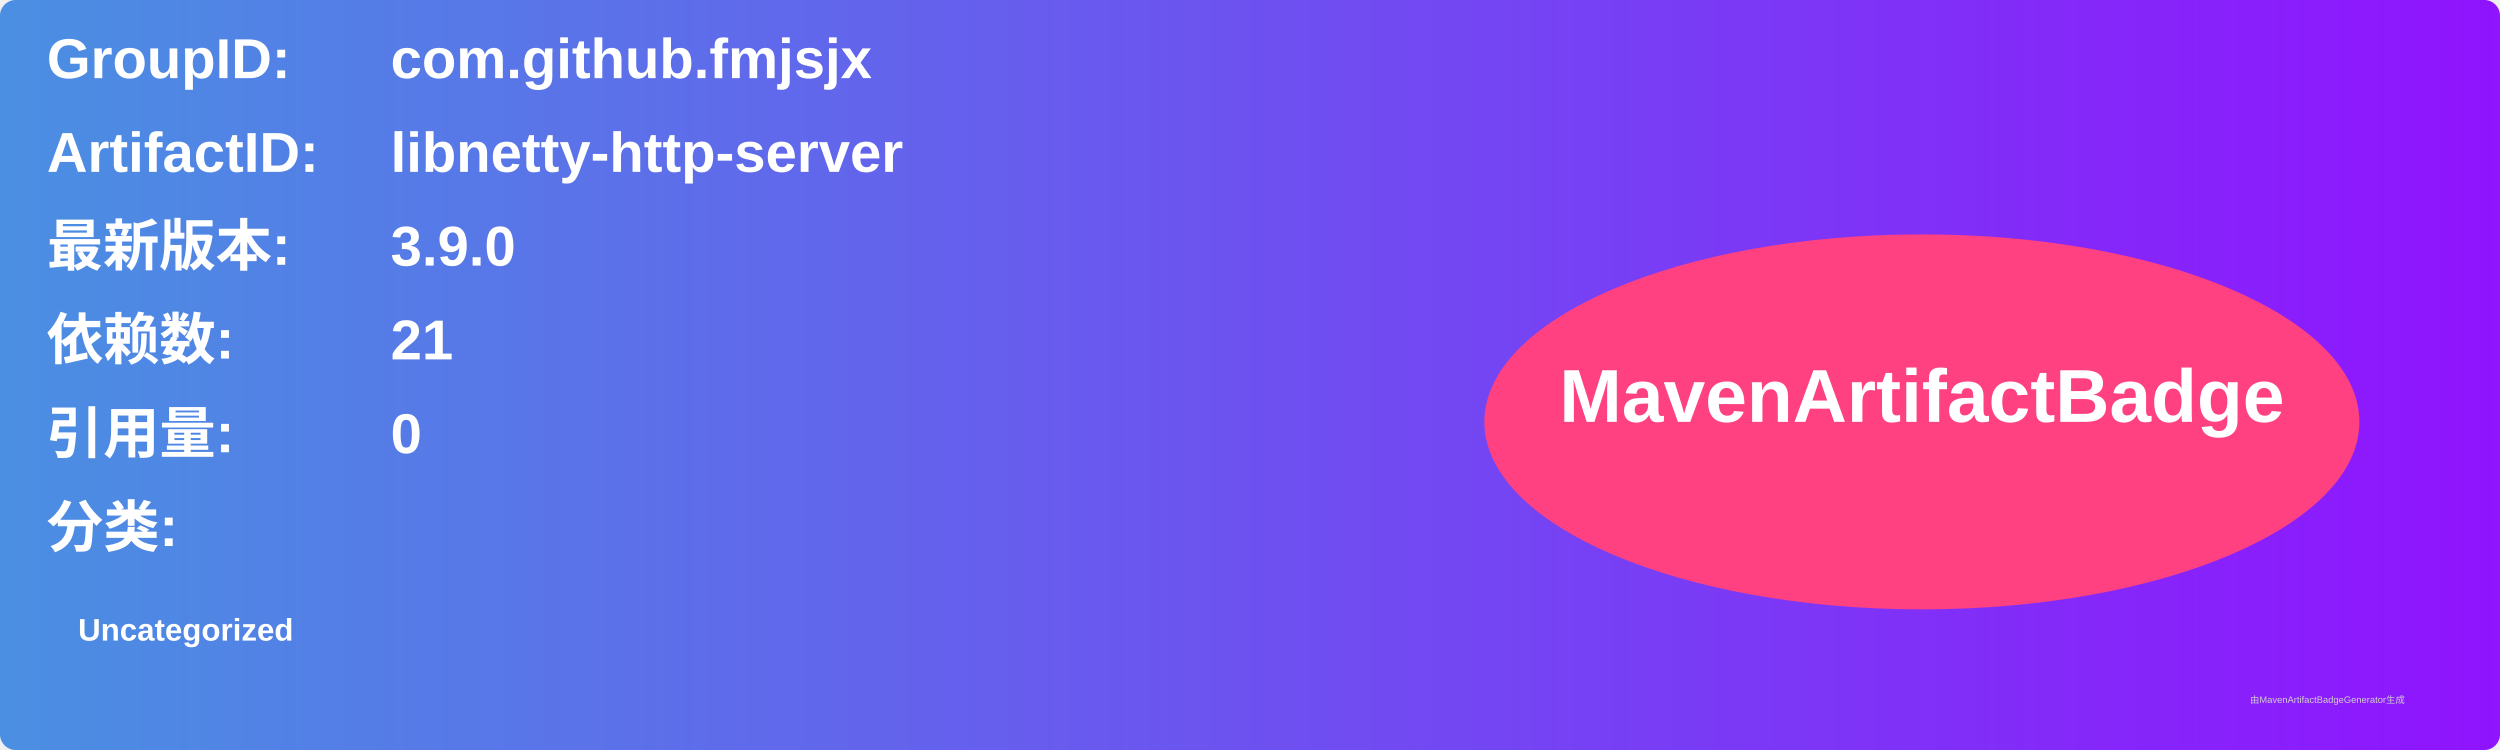
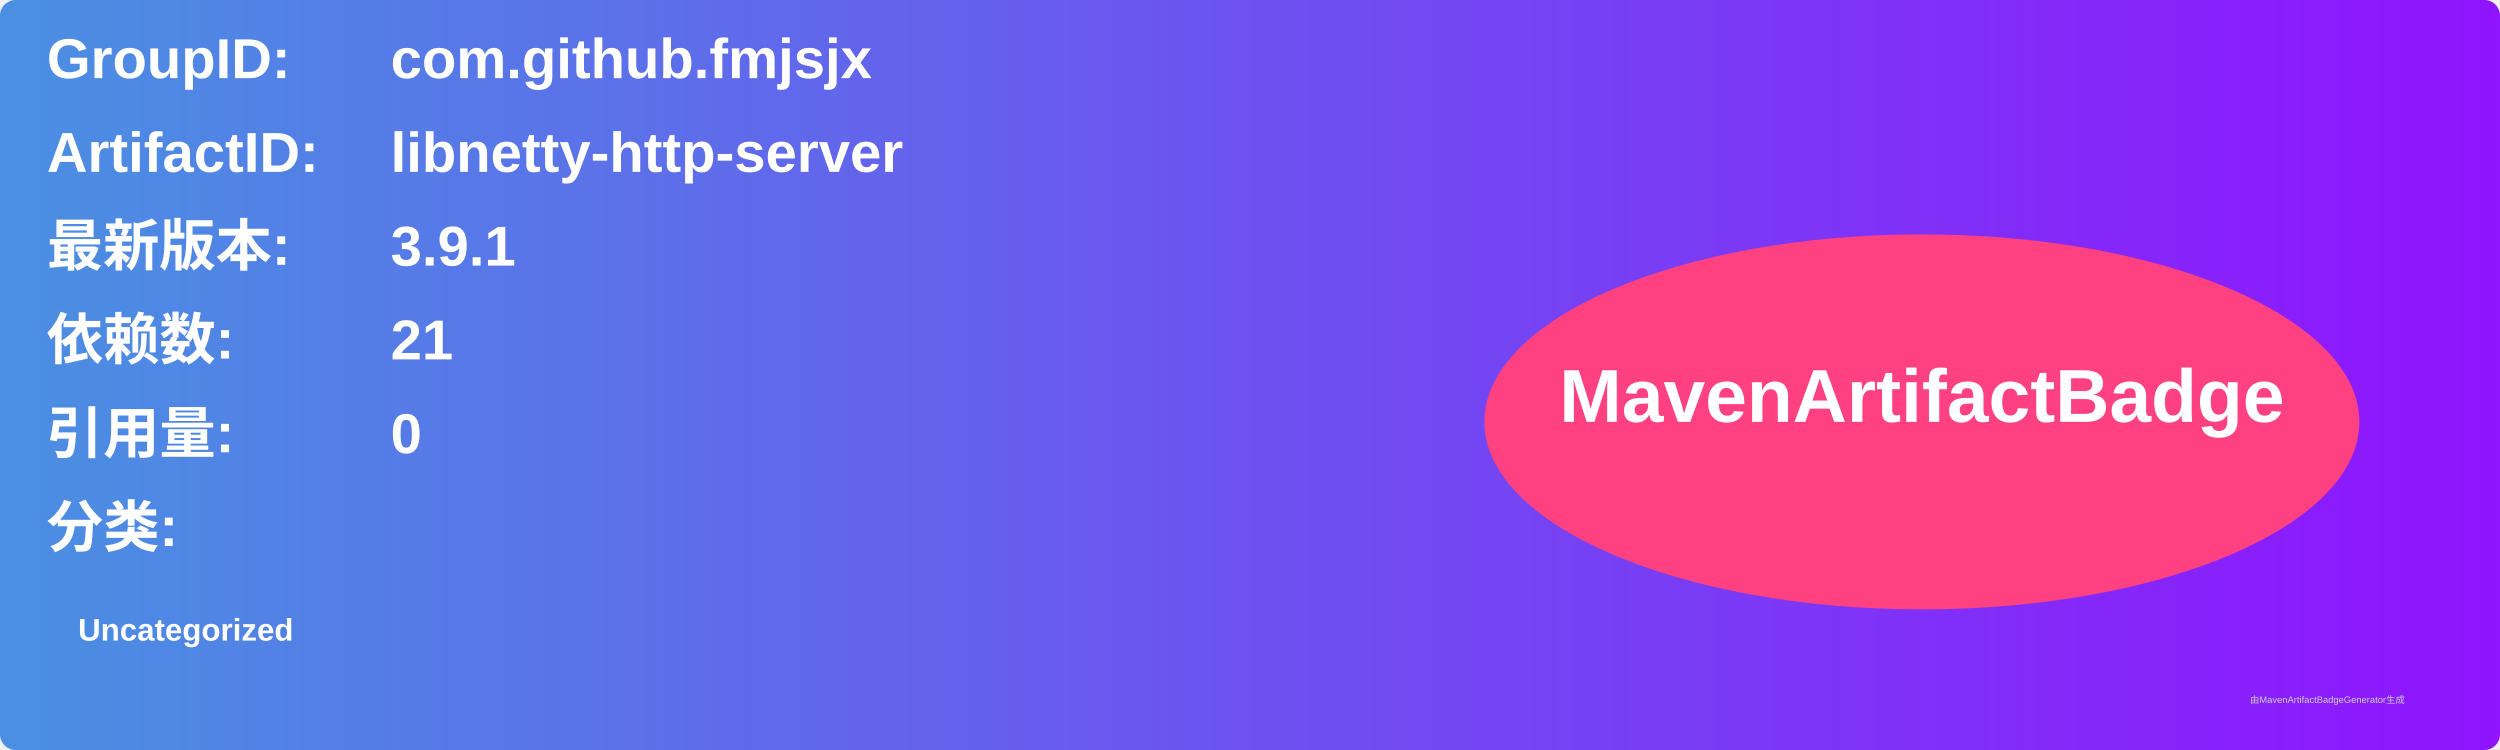
<svg xmlns="http://www.w3.org/2000/svg" width="800" height="240" viewBox="0 0 800 240">
  <linearGradient id="grad" x1="0%" y1="0%" x2="100%" y2="0%">
    <stop offset="0%" stop-color="#4a90e2" />
    <stop offset="100%" stop-color="#9013fe" />
  </linearGradient>
  <rect width="100%" height="100%" rx="5" ry="5" fill="url(#grad)" />
  <g transform="translate(15, 15)">
    <text x="0" y="10" font-family="Arial" font-size="18" fill="white" font-weight="bold" width="260">GroupID:</text>
    <text x="110" y="10" font-family="Arial" font-size="18" fill="white" font-weight="bold" width="460">com.github.fmjsjx</text>
    <text x="0" y="40" font-family="Arial" font-size="18" fill="white" font-weight="bold" width="260">ArtifactID:</text>
    <text x="110" y="40" font-family="Arial" font-size="18" fill="white" font-weight="bold" width="460">libnetty-http-server</text>
    <text x="0" y="70" font-family="Arial" font-size="18" fill="white" font-weight="bold">最新版本:</text>
    <text x="110" y="70" font-family="Arial" font-size="18" fill="white" font-weight="bold">
-       <tspan font-weight="bold">3.9.0</tspan>
+       <tspan font-weight="bold">3.9.1</tspan>
    </text>
    <text x="0" y="100" font-family="Arial" font-size="18" fill="white" font-weight="bold">依赖数: </text>
    <text x="110" y="100" font-family="Arial" font-size="18" fill="white">
      <tspan font-weight="bold">21</tspan>
    </text>
    <text x="0" y="130" font-family="Arial" font-size="18" fill="white" font-weight="bold">引用量: </text>
    <text x="110" y="130" font-family="Arial" font-size="18" fill="white">
      <tspan font-weight="bold">0</tspan>
    </text>
    <text x="0" y="160" font-family="Arial" font-size="18" fill="white" font-weight="bold">分类:</text>
    <text x="10" y="190" font-family="Arial" font-size="10" fill="white">
      <tspan font-weight="bold">Uncategorized</tspan>
    </text>
    <ellipse cx="600" cy="120" rx="140" ry="60" fill="#ff4081" />
    <text x="600" y="120" text-anchor="middle" font-family="Arial" font-size="24" fill="white" font-weight="bold">MavenArtifactBadge</text>
  </g>
  <text x="720" y="225" font-family="Arial" font-size="3" fill="#d0d0d0">由MavenArtifactBadgeGenerator生成</text>
</svg>
